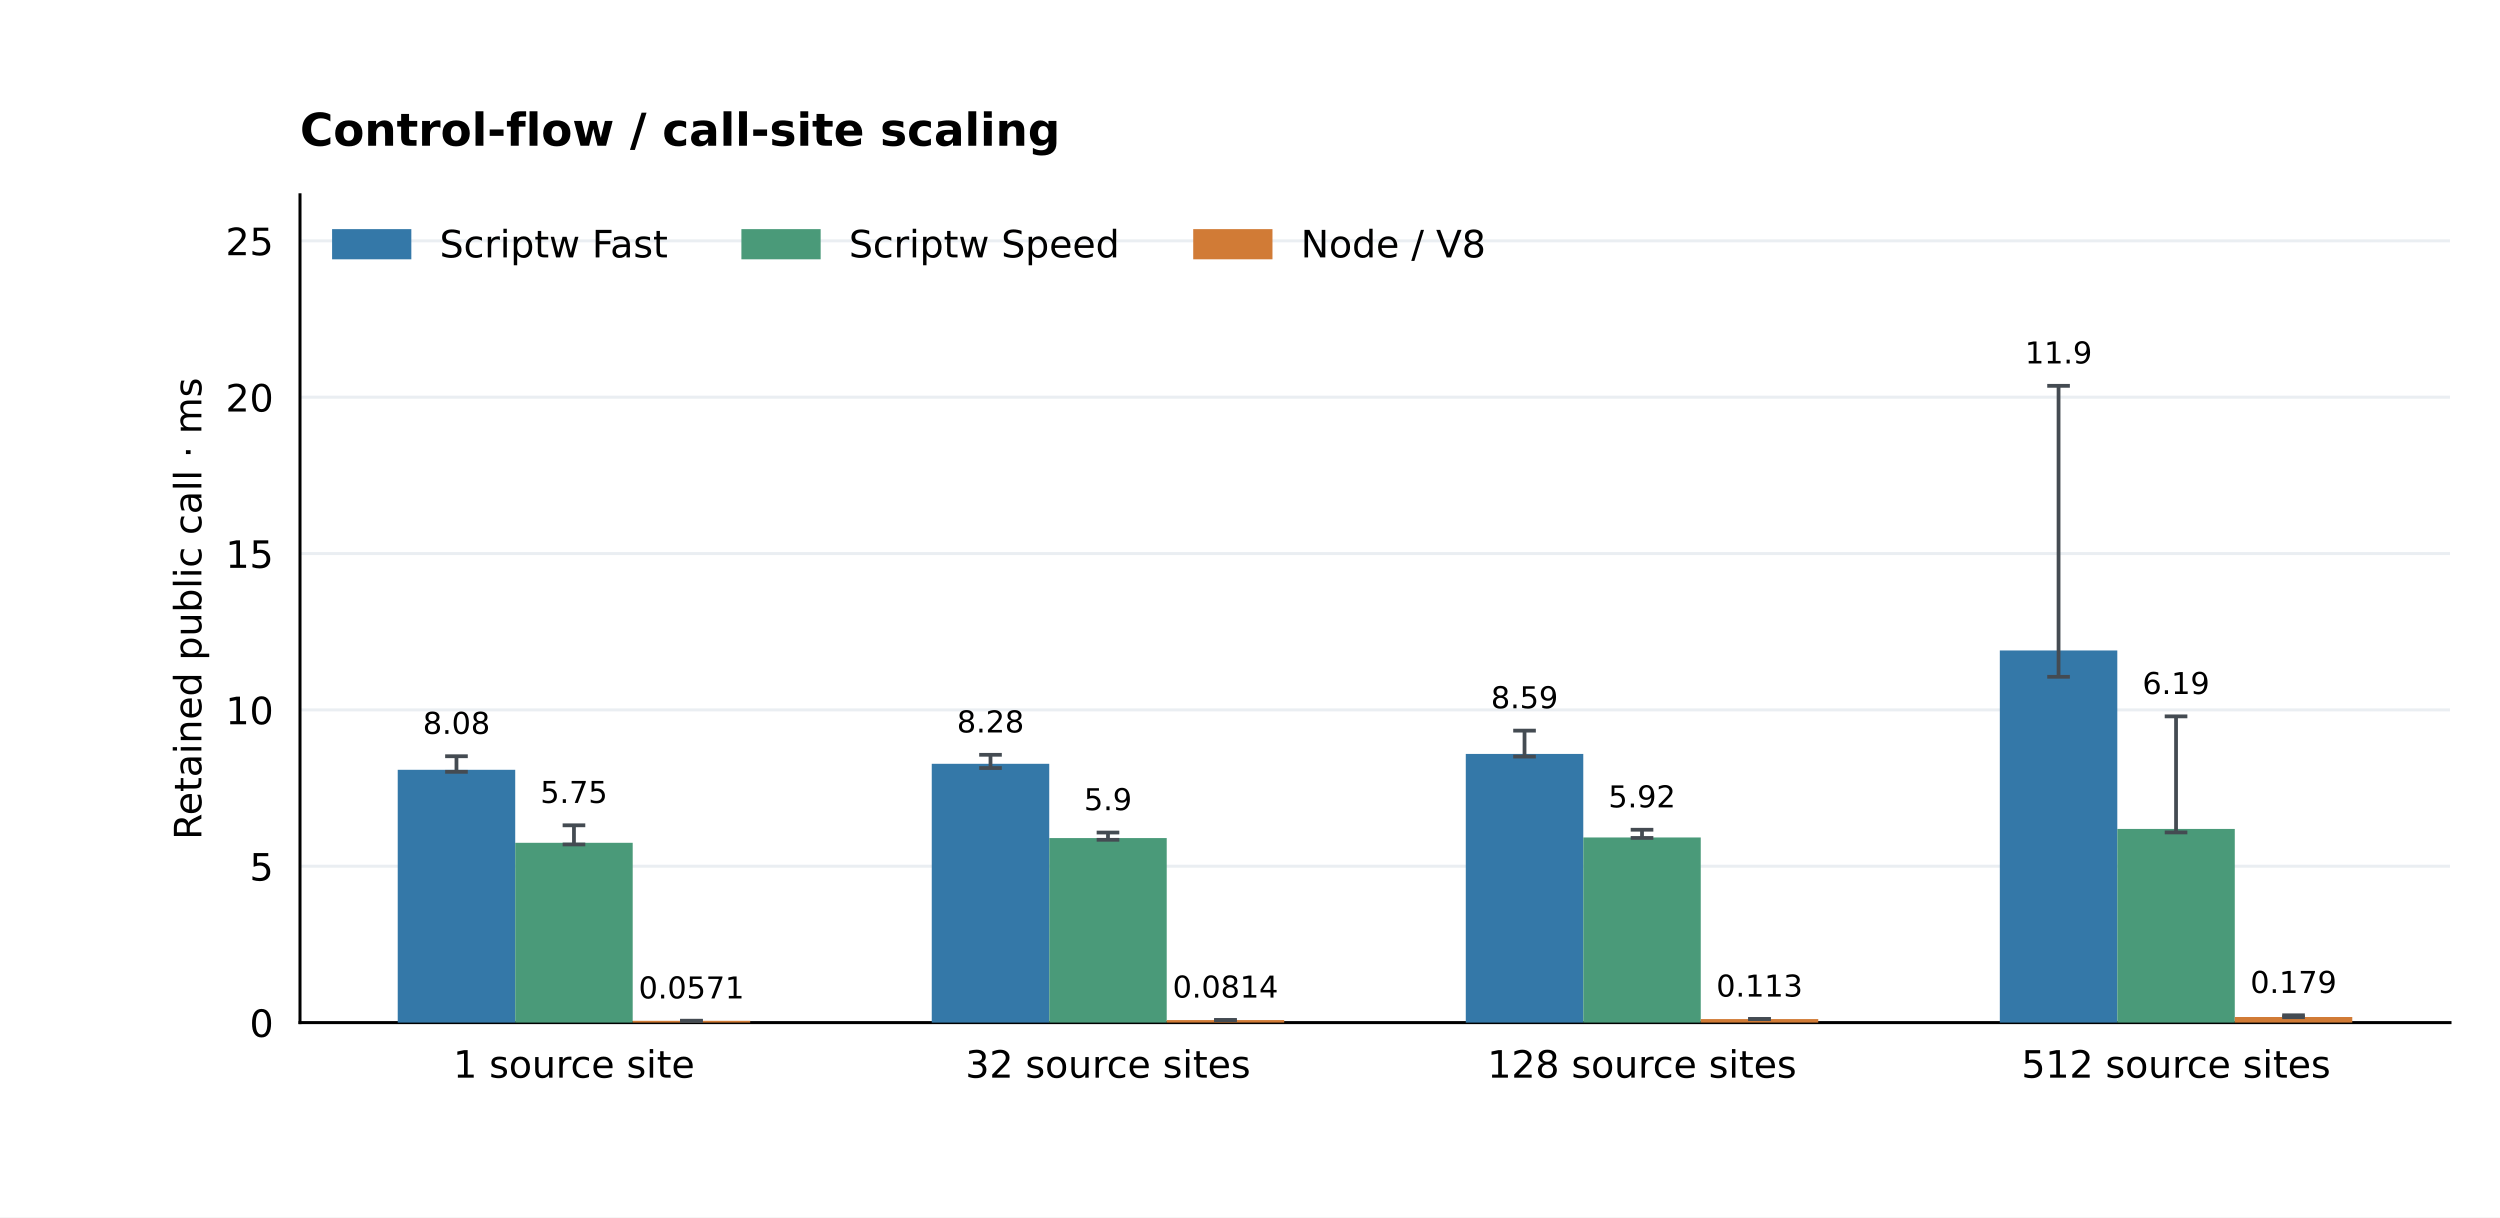
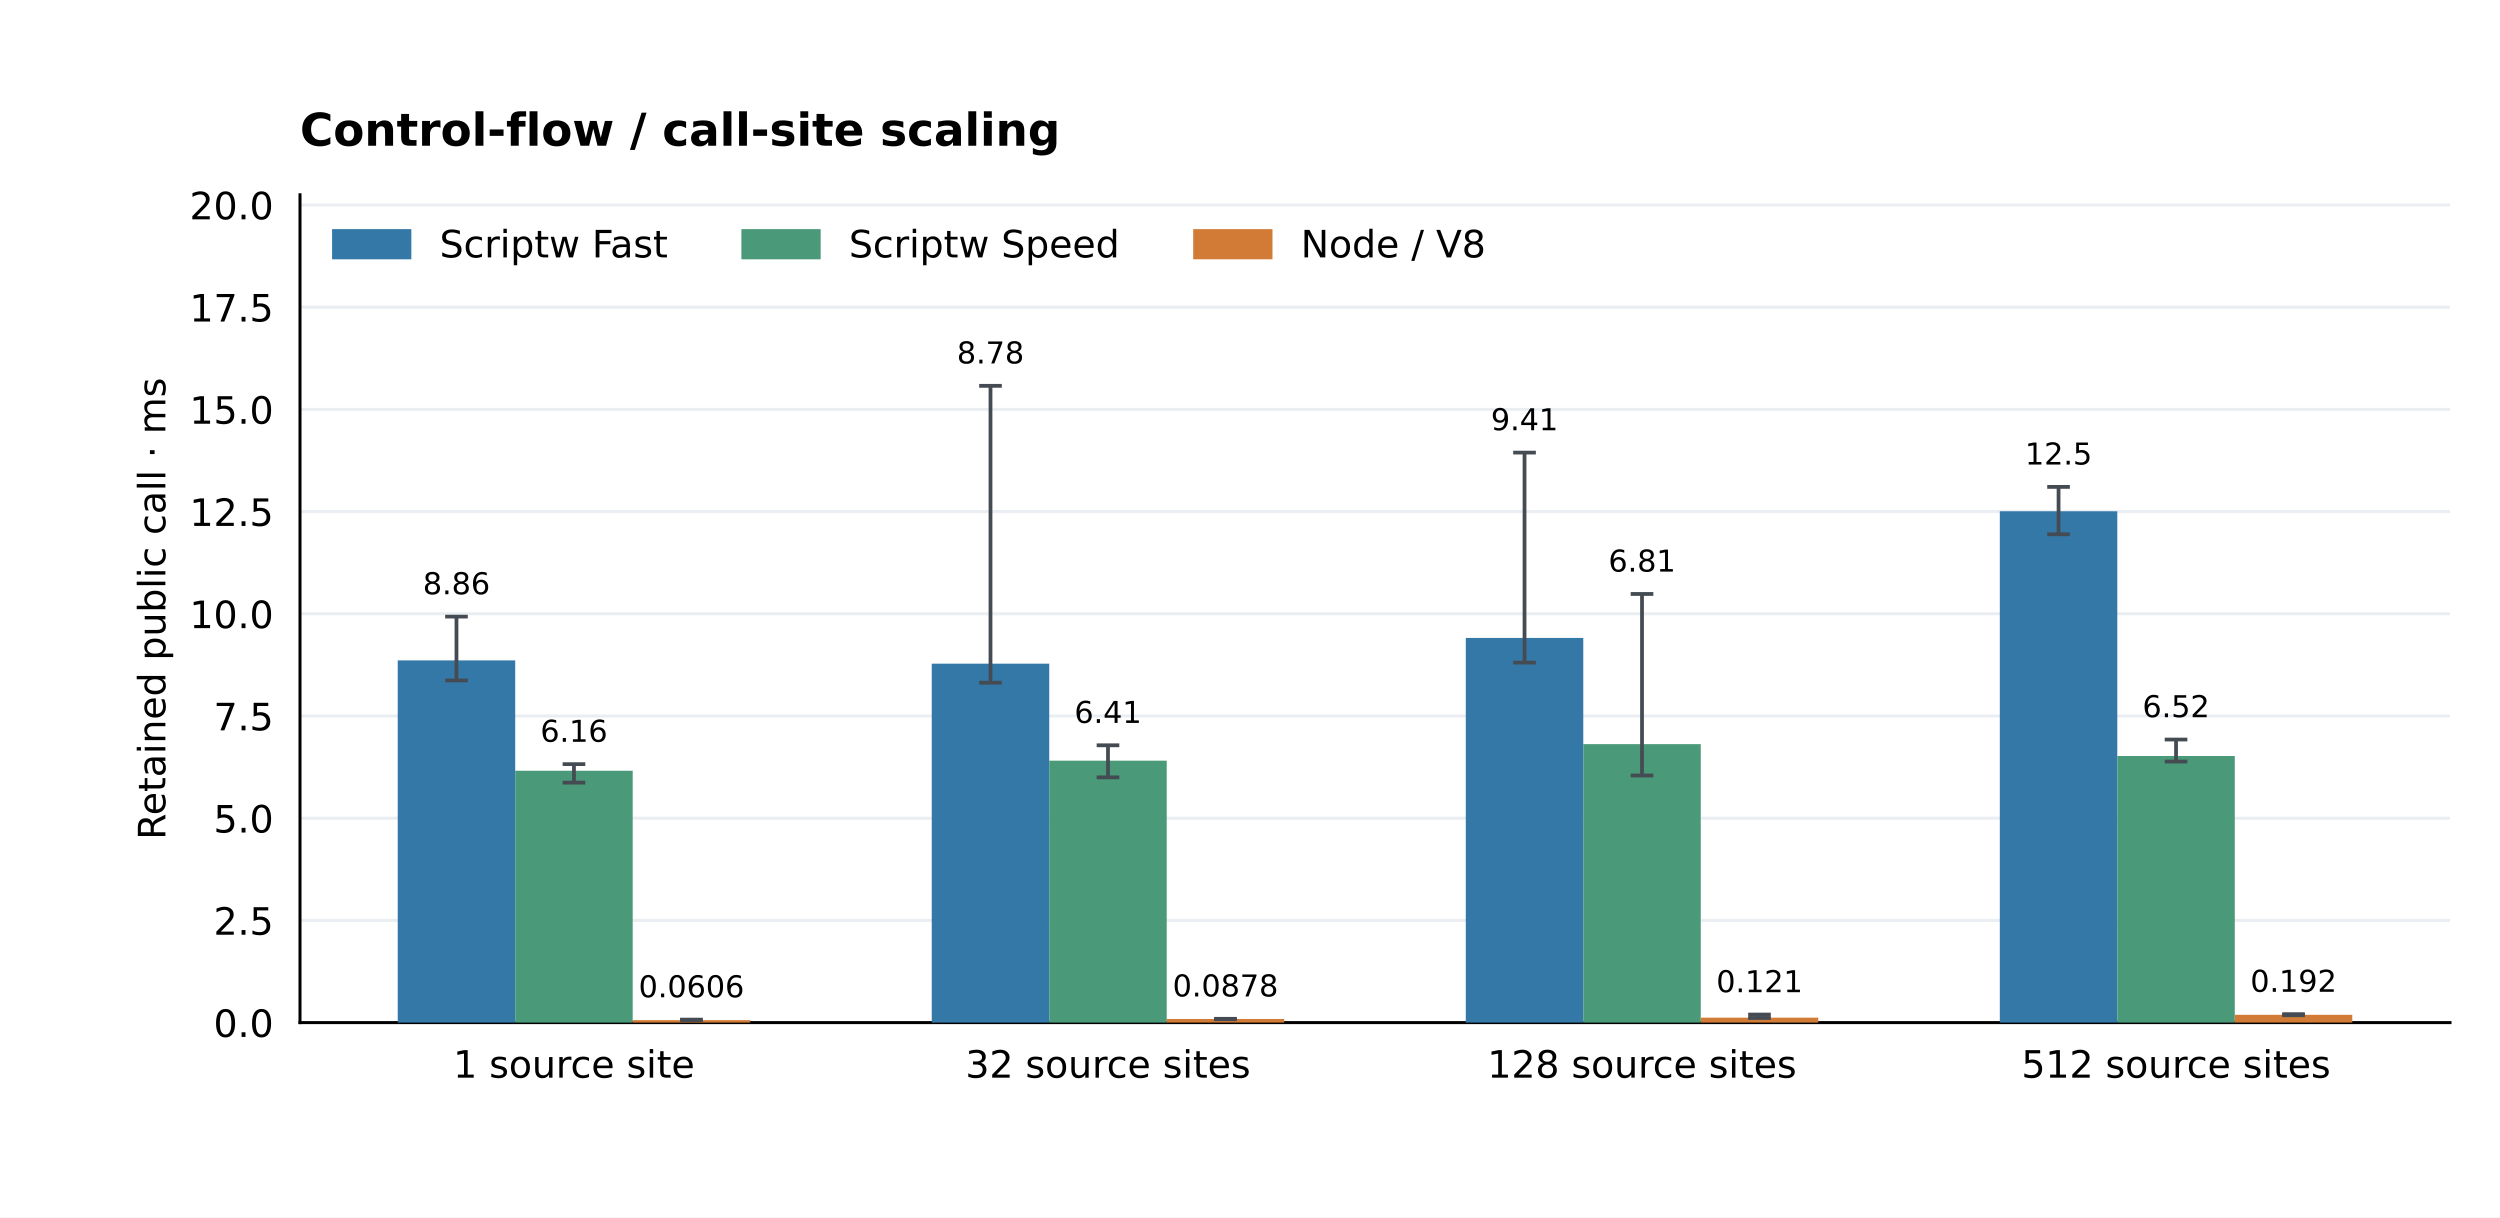
<svg xmlns="http://www.w3.org/2000/svg" xmlns:xlink="http://www.w3.org/1999/xlink" width="662.4pt" height="322.56pt" viewBox="0 0 662.4 322.56" version="1.1">
  <defs>
    <style type="text/css">*{stroke-linejoin: round; stroke-linecap: butt}</style>
  </defs>
  <g id="figure_1">
    <g id="patch_1">
      <path d="M 0 322.56 L 662.4 322.56 L 662.4 0 L 0 0 z " style="fill: #ffffff" />
    </g>
    <g id="axes_1">
      <g id="patch_2">
        <path d="M 79.488 270.95 L 649.152 270.95 L 649.152 51.61 L 79.488 51.61 z " style="fill: #ffffff" />
      </g>
      <g id="matplotlib.axis_1">
        <g id="xtick_1">
          <g id="line2d_1" />
          <g id="text_1">
            <text style="font-size: 10px; font-family: 'DejaVu Sans'; text-anchor: middle" x="152.076" y="285.549" transform="rotate(-0 152.0756 285.5488)">1 source site</text>
          </g>
        </g>
        <g id="xtick_2">
          <g id="line2d_2" />
          <g id="text_2">
            <text style="font-size: 10px; font-family: 'DejaVu Sans'; text-anchor: middle" x="293.572" y="285.549" transform="rotate(-0 293.5719 285.5488)">32 source sites</text>
          </g>
        </g>
        <g id="xtick_3">
          <g id="line2d_3" />
          <g id="text_3">
            <text style="font-size: 10px; font-family: 'DejaVu Sans'; text-anchor: middle" x="435.068" y="285.549" transform="rotate(-0 435.0681 285.5488)">128 source sites</text>
          </g>
        </g>
        <g id="xtick_4">
          <g id="line2d_4" />
          <g id="text_4">
            <text style="font-size: 10px; font-family: 'DejaVu Sans'; text-anchor: middle" x="576.564" y="285.549" transform="rotate(-0 576.5644 285.5488)">512 source sites</text>
          </g>
        </g>
      </g>
      <g id="matplotlib.axis_2">
        <g id="ytick_1">
          <g id="line2d_5">
            <path d="M 79.488 270.95 L 649.152 270.95 " clip-path="url(#p9133a83681)" style="fill: none; stroke: #eaeef2; stroke-width: 0.8; stroke-linecap: square" />
          </g>
          <g id="line2d_6" />
          <g id="text_5">
-             <text style="font-size: 10px; font-family: 'DejaVu Sans'; text-anchor: end" x="72.488" y="274.749" transform="rotate(-0 72.488 274.7492)">0</text>
+             <text style="font-size: 10px; font-family: 'DejaVu Sans'; text-anchor: end" x="72.488" y="274.749" transform="rotate(-0 72.488 274.7492)">0.0</text>
          </g>
        </g>
        <g id="ytick_2">
          <g id="line2d_7">
-             <path d="M 79.488 229.524 L 649.152 229.524 " clip-path="url(#p9133a83681)" style="fill: none; stroke: #eaeef2; stroke-width: 0.8; stroke-linecap: square" />
+             <path d="M 79.488 243.87 L 649.152 243.87 " clip-path="url(#p9133a83681)" style="fill: none; stroke: #eaeef2; stroke-width: 0.8; stroke-linecap: square" />
          </g>
          <g id="line2d_8" />
          <g id="text_6">
-             <text style="font-size: 10px; font-family: 'DejaVu Sans'; text-anchor: end" x="72.488" y="233.322" transform="rotate(-0 72.488 233.3224)">5</text>
+             <text style="font-size: 10px; font-family: 'DejaVu Sans'; text-anchor: end" x="72.488" y="247.669" transform="rotate(-0 72.488 247.6692)">2.5</text>
          </g>
        </g>
        <g id="ytick_3">
          <g id="line2d_9">
-             <path d="M 79.488 188.097 L 649.152 188.097 " clip-path="url(#p9133a83681)" style="fill: none; stroke: #eaeef2; stroke-width: 0.8; stroke-linecap: square" />
+             <path d="M 79.488 216.79 L 649.152 216.79 " clip-path="url(#p9133a83681)" style="fill: none; stroke: #eaeef2; stroke-width: 0.8; stroke-linecap: square" />
          </g>
          <g id="line2d_10" />
          <g id="text_7">
-             <text style="font-size: 10px; font-family: 'DejaVu Sans'; text-anchor: end" x="72.488" y="191.896" transform="rotate(-0 72.488 191.8956)">10</text>
+             <text style="font-size: 10px; font-family: 'DejaVu Sans'; text-anchor: end" x="72.488" y="220.589" transform="rotate(-0 72.488 220.5892)">5.0</text>
          </g>
        </g>
        <g id="ytick_4">
          <g id="line2d_11">
-             <path d="M 79.488 146.67 L 649.152 146.67 " clip-path="url(#p9133a83681)" style="fill: none; stroke: #eaeef2; stroke-width: 0.8; stroke-linecap: square" />
+             <path d="M 79.488 189.71 L 649.152 189.71 " clip-path="url(#p9133a83681)" style="fill: none; stroke: #eaeef2; stroke-width: 0.8; stroke-linecap: square" />
          </g>
          <g id="line2d_12" />
          <g id="text_8">
-             <text style="font-size: 10px; font-family: 'DejaVu Sans'; text-anchor: end" x="72.488" y="150.469" transform="rotate(-0 72.488 150.4687)">15</text>
+             <text style="font-size: 10px; font-family: 'DejaVu Sans'; text-anchor: end" x="72.488" y="193.509" transform="rotate(-0 72.488 193.5091)">7.5</text>
          </g>
        </g>
        <g id="ytick_5">
          <g id="line2d_13">
-             <path d="M 79.488 105.243 L 649.152 105.243 " clip-path="url(#p9133a83681)" style="fill: none; stroke: #eaeef2; stroke-width: 0.8; stroke-linecap: square" />
+             <path d="M 79.488 162.63 L 649.152 162.63 " clip-path="url(#p9133a83681)" style="fill: none; stroke: #eaeef2; stroke-width: 0.8; stroke-linecap: square" />
          </g>
          <g id="line2d_14" />
          <g id="text_9">
-             <text style="font-size: 10px; font-family: 'DejaVu Sans'; text-anchor: end" x="72.488" y="109.042" transform="rotate(-0 72.488 109.0419)">20</text>
+             <text style="font-size: 10px; font-family: 'DejaVu Sans'; text-anchor: end" x="72.488" y="166.429" transform="rotate(-0 72.488 166.4291)">10.0</text>
          </g>
        </g>
        <g id="ytick_6">
          <g id="line2d_15">
-             <path d="M 79.488 63.816 L 649.152 63.816 " clip-path="url(#p9133a83681)" style="fill: none; stroke: #eaeef2; stroke-width: 0.8; stroke-linecap: square" />
+             <path d="M 79.488 135.55 L 649.152 135.55 " clip-path="url(#p9133a83681)" style="fill: none; stroke: #eaeef2; stroke-width: 0.8; stroke-linecap: square" />
          </g>
          <g id="line2d_16" />
          <g id="text_10">
-             <text style="font-size: 10px; font-family: 'DejaVu Sans'; text-anchor: end" x="72.488" y="67.615" transform="rotate(-0 72.488 67.61507)">25</text>
-           </g>
-         </g>
-         <g id="text_11">
-           <text style="font-size: 10px; font-family: 'DejaVu Sans'; text-anchor: middle" x="53.361" y="161.28" transform="rotate(-90 53.36066 161.28)">Retained public call · ms</text>
+             <text style="font-size: 10px; font-family: 'DejaVu Sans'; text-anchor: end" x="72.488" y="139.349" transform="rotate(-0 72.488 139.3491)">12.5</text>
+           </g>
+         </g>
+         <g id="ytick_7">
+           <g id="line2d_17">
+             <path d="M 79.488 108.47 L 649.152 108.47 " clip-path="url(#p9133a83681)" style="fill: none; stroke: #eaeef2; stroke-width: 0.8; stroke-linecap: square" />
+           </g>
+           <g id="line2d_18" />
+           <g id="text_11">
+             <text style="font-size: 10px; font-family: 'DejaVu Sans'; text-anchor: end" x="72.488" y="112.269" transform="rotate(-0 72.488 112.269)">15.0</text>
+           </g>
+         </g>
+         <g id="ytick_8">
+           <g id="line2d_19">
+             <path d="M 79.488 81.39 L 649.152 81.39 " clip-path="url(#p9133a83681)" style="fill: none; stroke: #eaeef2; stroke-width: 0.8; stroke-linecap: square" />
+           </g>
+           <g id="line2d_20" />
+           <g id="text_12">
+             <text style="font-size: 10px; font-family: 'DejaVu Sans'; text-anchor: end" x="72.488" y="85.189" transform="rotate(-0 72.488 85.189)">17.5</text>
+           </g>
+         </g>
+         <g id="ytick_9">
+           <g id="line2d_21">
+             <path d="M 79.488 54.31 L 649.152 54.31 " clip-path="url(#p9133a83681)" style="fill: none; stroke: #eaeef2; stroke-width: 0.8; stroke-linecap: square" />
+           </g>
+           <g id="line2d_22" />
+           <g id="text_13">
+             <text style="font-size: 10px; font-family: 'DejaVu Sans'; text-anchor: end" x="72.488" y="58.109" transform="rotate(-0 72.488 58.10897)">20.0</text>
+           </g>
+         </g>
+         <g id="text_14">
+           <text style="font-size: 10px; font-family: 'DejaVu Sans'; text-anchor: middle" x="43.82" y="161.28" transform="rotate(-90 43.82003 161.28)">Retained public call · ms</text>
        </g>
      </g>
      <g id="patch_3">
        <path d="M 79.488 270.95 L 79.488 51.61 " style="fill: none; stroke: #000000; stroke-width: 0.8; stroke-linejoin: miter; stroke-linecap: square" />
      </g>
      <g id="patch_4">
        <path d="M 79.488 270.95 L 649.152 270.95 " style="fill: none; stroke: #000000; stroke-width: 0.8; stroke-linejoin: miter; stroke-linecap: square" />
      </g>
      <g id="patch_5">
-         <path d="M 105.382 270.95 L 136.511 270.95 L 136.511 203.969 L 105.382 203.969 z " clip-path="url(#p9133a83681)" style="fill: #3478a8" />
-       </g>
-       <g id="text_12">
-         <text style="font-size: 8px; font-family: 'DejaVu Sans'; text-anchor: middle" x="120.946" y="194.454" transform="rotate(-0 120.9464 194.454)">8.08</text>
+         <path d="M 105.382 270.95 L 136.511 270.95 L 136.511 174.98 L 105.382 174.98 z " clip-path="url(#p9133a83681)" style="fill: #3478a8" />
+       </g>
+       <g id="text_15">
+         <text style="font-size: 8px; font-family: 'DejaVu Sans'; text-anchor: middle" x="120.946" y="157.454" transform="rotate(-0 120.9464 157.4541)">8.86</text>
      </g>
      <g id="patch_6">
-         <path d="M 246.878 270.95 L 278.007 270.95 L 278.007 202.385 L 246.878 202.385 z " clip-path="url(#p9133a83681)" style="fill: #3478a8" />
-       </g>
-       <g id="text_13">
-         <text style="font-size: 8px; font-family: 'DejaVu Sans'; text-anchor: middle" x="262.443" y="194.072" transform="rotate(-0 262.4427 194.0724)">8.28</text>
+         <path d="M 246.878 270.95 L 278.007 270.95 L 278.007 175.843 L 246.878 175.843 z " clip-path="url(#p9133a83681)" style="fill: #3478a8" />
+       </g>
+       <g id="text_16">
+         <text style="font-size: 8px; font-family: 'DejaVu Sans'; text-anchor: middle" x="262.443" y="96.305" transform="rotate(-0 262.4427 96.30483)">8.78</text>
      </g>
      <g id="patch_7">
-         <path d="M 388.374 270.95 L 419.504 270.95 L 419.504 199.763 L 388.374 199.763 z " clip-path="url(#p9133a83681)" style="fill: #3478a8" />
-       </g>
-       <g id="text_14">
-         <text style="font-size: 8px; font-family: 'DejaVu Sans'; text-anchor: middle" x="403.939" y="187.663" transform="rotate(-0 403.939 187.6629)">8.59</text>
+         <path d="M 388.374 270.95 L 419.504 270.95 L 419.504 169.03 L 388.374 169.03 z " clip-path="url(#p9133a83681)" style="fill: #3478a8" />
+       </g>
+       <g id="text_17">
+         <text style="font-size: 8px; font-family: 'DejaVu Sans'; text-anchor: middle" x="403.939" y="113.997" transform="rotate(-0 403.939 113.9974)">9.41</text>
      </g>
      <g id="patch_8">
-         <path d="M 529.871 270.95 L 561 270.95 L 561 172.34 L 529.871 172.34 z " clip-path="url(#p9133a83681)" style="fill: #3478a8" />
-       </g>
-       <g id="text_15">
-         <text style="font-size: 8px; font-family: 'DejaVu Sans'; text-anchor: middle" x="545.435" y="96.305" transform="rotate(-0 545.4352 96.30483)">11.9</text>
+         <path d="M 529.871 270.95 L 561 270.95 L 561 135.467 L 529.871 135.467 z " clip-path="url(#p9133a83681)" style="fill: #3478a8" />
+       </g>
+       <g id="text_18">
+         <text style="font-size: 8px; font-family: 'DejaVu Sans'; text-anchor: middle" x="545.435" y="123.087" transform="rotate(-0 545.4352 123.0869)">12.5</text>
      </g>
      <g id="patch_9">
-         <path d="M 136.511 270.95 L 167.64 270.95 L 167.64 223.312 L 136.511 223.312 z " clip-path="url(#p9133a83681)" style="fill: #4a9a79" />
-       </g>
-       <g id="text_16">
-         <text style="font-size: 8px; font-family: 'DejaVu Sans'; text-anchor: middle" x="152.076" y="212.749" transform="rotate(-0 152.0756 212.7488)">5.75</text>
+         <path d="M 136.511 270.95 L 167.64 270.95 L 167.64 204.221 L 136.511 204.221 z " clip-path="url(#p9133a83681)" style="fill: #4a9a79" />
+       </g>
+       <g id="text_19">
+         <text style="font-size: 8px; font-family: 'DejaVu Sans'; text-anchor: middle" x="152.076" y="196.544" transform="rotate(-0 152.0756 196.5438)">6.16</text>
      </g>
      <g id="patch_10">
-         <path d="M 278.007 270.95 L 309.136 270.95 L 309.136 222.058 L 278.007 222.058 z " clip-path="url(#p9133a83681)" style="fill: #4a9a79" />
-       </g>
-       <g id="text_17">
-         <text style="font-size: 8px; font-family: 'DejaVu Sans'; text-anchor: middle" x="293.572" y="214.669" transform="rotate(-0 293.5719 214.6685)">5.9</text>
+         <path d="M 278.007 270.95 L 309.136 270.95 L 309.136 201.55 L 278.007 201.55 z " clip-path="url(#p9133a83681)" style="fill: #4a9a79" />
+       </g>
+       <g id="text_20">
+         <text style="font-size: 8px; font-family: 'DejaVu Sans'; text-anchor: middle" x="293.572" y="191.548" transform="rotate(-0 293.5719 191.5479)">6.41</text>
      </g>
      <g id="patch_11">
-         <path d="M 419.504 270.95 L 450.633 270.95 L 450.633 221.894 L 419.504 221.894 z " clip-path="url(#p9133a83681)" style="fill: #4a9a79" />
-       </g>
-       <g id="text_18">
-         <text style="font-size: 8px; font-family: 'DejaVu Sans'; text-anchor: middle" x="435.068" y="213.925" transform="rotate(-0 435.0681 213.9247)">5.92</text>
+         <path d="M 419.504 270.95 L 450.633 270.95 L 450.633 197.173 L 419.504 197.173 z " clip-path="url(#p9133a83681)" style="fill: #4a9a79" />
+       </g>
+       <g id="text_21">
+         <text style="font-size: 8px; font-family: 'DejaVu Sans'; text-anchor: middle" x="435.068" y="151.457" transform="rotate(-0 435.0681 151.4574)">6.81</text>
      </g>
      <g id="patch_12">
-         <path d="M 561 270.95 L 592.129 270.95 L 592.129 219.642 L 561 219.642 z " clip-path="url(#p9133a83681)" style="fill: #4a9a79" />
-       </g>
-       <g id="text_19">
-         <text style="font-size: 8px; font-family: 'DejaVu Sans'; text-anchor: middle" x="576.564" y="183.891" transform="rotate(-0 576.5644 183.8907)">6.19</text>
+         <path d="M 561 270.95 L 592.129 270.95 L 592.129 200.304 L 561 200.304 z " clip-path="url(#p9133a83681)" style="fill: #4a9a79" />
+       </g>
+       <g id="text_22">
+         <text style="font-size: 8px; font-family: 'DejaVu Sans'; text-anchor: middle" x="576.564" y="190.022" transform="rotate(-0 576.5644 190.0221)">6.52</text>
      </g>
      <g id="patch_13">
-         <path d="M 167.64 270.95 L 198.769 270.95 L 198.769 270.477 L 167.64 270.477 z " clip-path="url(#p9133a83681)" style="fill: #d17b36" />
-       </g>
-       <g id="text_20">
-         <text style="font-size: 8px; font-family: 'DejaVu Sans'; text-anchor: middle" x="183.205" y="264.545" transform="rotate(-0 183.2048 264.5446)">0.0571</text>
+         <path d="M 167.64 270.95 L 198.769 270.95 L 198.769 270.294 L 167.64 270.294 z " clip-path="url(#p9133a83681)" style="fill: #d17b36" />
+       </g>
+       <g id="text_23">
+         <text style="font-size: 8px; font-family: 'DejaVu Sans'; text-anchor: middle" x="183.205" y="264.242" transform="rotate(-0 183.2048 264.2419)">0.0606</text>
      </g>
      <g id="patch_14">
-         <path d="M 309.136 270.95 L 340.266 270.95 L 340.266 270.276 L 309.136 270.276 z " clip-path="url(#p9133a83681)" style="fill: #d17b36" />
-       </g>
-       <g id="text_21">
-         <text style="font-size: 8px; font-family: 'DejaVu Sans'; text-anchor: middle" x="324.701" y="264.33" transform="rotate(-0 324.701 264.33)">0.0814</text>
+         <path d="M 309.136 270.95 L 340.266 270.95 L 340.266 269.999 L 309.136 269.999 z " clip-path="url(#p9133a83681)" style="fill: #d17b36" />
+       </g>
+       <g id="text_24">
+         <text style="font-size: 8px; font-family: 'DejaVu Sans'; text-anchor: middle" x="324.701" y="264.018" transform="rotate(-0 324.701 264.0184)">0.0878</text>
      </g>
      <g id="patch_15">
-         <path d="M 450.633 270.95 L 481.762 270.95 L 481.762 270.016 L 450.633 270.016 z " clip-path="url(#p9133a83681)" style="fill: #d17b36" />
-       </g>
-       <g id="text_22">
-         <text style="font-size: 8px; font-family: 'DejaVu Sans'; text-anchor: middle" x="466.197" y="264.065" transform="rotate(-0 466.1973 264.0646)">0.113</text>
+         <path d="M 450.633 270.95 L 481.762 270.95 L 481.762 269.643 L 450.633 269.643 z " clip-path="url(#p9133a83681)" style="fill: #d17b36" />
+       </g>
+       <g id="text_25">
+         <text style="font-size: 8px; font-family: 'DejaVu Sans'; text-anchor: middle" x="466.197" y="262.898" transform="rotate(-0 466.1973 262.898)">0.121</text>
      </g>
      <g id="patch_16">
-         <path d="M 592.129 270.95 L 623.258 270.95 L 623.258 269.464 L 592.129 269.464 z " clip-path="url(#p9133a83681)" style="fill: #d17b36" />
-       </g>
-       <g id="text_23">
-         <text style="font-size: 8px; font-family: 'DejaVu Sans'; text-anchor: middle" x="607.694" y="263.095" transform="rotate(-0 607.6936 263.0947)">0.179</text>
-       </g>
-       <g id="text_24">
+         <path d="M 592.129 270.95 L 623.258 270.95 L 623.258 268.873 L 592.129 268.873 z " clip-path="url(#p9133a83681)" style="fill: #d17b36" />
+       </g>
+       <g id="text_26">
+         <text style="font-size: 8px; font-family: 'DejaVu Sans'; text-anchor: middle" x="607.694" y="262.793" transform="rotate(-0 607.6936 262.7929)">0.192</text>
+       </g>
+       <g id="text_27">
        <text style="font-weight: 700; font-size: 12px; font-family: 'DejaVu Sans'; text-anchor: start" x="79.488" y="38.61" transform="rotate(-0 79.488 38.6096)">Control-flow / call-site scaling</text>
      </g>
      <g id="LineCollection_1">
-         <path d="M 120.946 204.5 L 120.946 200.376 " clip-path="url(#p9133a83681)" style="fill: none; stroke: #444b52" />
-       </g>
-       <g id="line2d_17">
+         <path d="M 120.946 180.294 L 120.946 163.376 " clip-path="url(#p9133a83681)" style="fill: none; stroke: #444b52" />
+       </g>
+       <g id="line2d_23">
        <defs>
          <path id="m7a061bc9fe" d="M 3 0 L -3 -0 " style="stroke: #444b52" />
        </defs>
        <g clip-path="url(#p9133a83681)">
-           <use xlink:href="#m7a061bc9fe" x="120.946" y="204.5" style="fill: #1f77b4; stroke: #444b52" />
-         </g>
-       </g>
-       <g id="line2d_18">
-         <g clip-path="url(#p9133a83681)">
-           <use xlink:href="#m7a061bc9fe" x="120.946" y="200.376" style="fill: #1f77b4; stroke: #444b52" />
+           <use xlink:href="#m7a061bc9fe" x="120.946" y="180.294" style="fill: #1f77b4; stroke: #444b52" />
+         </g>
+       </g>
+       <g id="line2d_24">
+         <g clip-path="url(#p9133a83681)">
+           <use xlink:href="#m7a061bc9fe" x="120.946" y="163.376" style="fill: #1f77b4; stroke: #444b52" />
        </g>
      </g>
      <g id="LineCollection_2">
-         <path d="M 262.443 203.499 L 262.443 199.994 " clip-path="url(#p9133a83681)" style="fill: none; stroke: #444b52" />
-       </g>
-       <g id="line2d_19">
-         <g clip-path="url(#p9133a83681)">
-           <use xlink:href="#m7a061bc9fe" x="262.443" y="203.499" style="fill: #1f77b4; stroke: #444b52" />
-         </g>
-       </g>
-       <g id="line2d_20">
-         <g clip-path="url(#p9133a83681)">
-           <use xlink:href="#m7a061bc9fe" x="262.443" y="199.994" style="fill: #1f77b4; stroke: #444b52" />
+         <path d="M 262.443 180.886 L 262.443 102.227 " clip-path="url(#p9133a83681)" style="fill: none; stroke: #444b52" />
+       </g>
+       <g id="line2d_25">
+         <g clip-path="url(#p9133a83681)">
+           <use xlink:href="#m7a061bc9fe" x="262.443" y="180.886" style="fill: #1f77b4; stroke: #444b52" />
+         </g>
+       </g>
+       <g id="line2d_26">
+         <g clip-path="url(#p9133a83681)">
+           <use xlink:href="#m7a061bc9fe" x="262.443" y="102.227" style="fill: #1f77b4; stroke: #444b52" />
        </g>
      </g>
      <g id="LineCollection_3">
-         <path d="M 403.939 200.459 L 403.939 193.585 " clip-path="url(#p9133a83681)" style="fill: none; stroke: #444b52" />
-       </g>
-       <g id="line2d_21">
-         <g clip-path="url(#p9133a83681)">
-           <use xlink:href="#m7a061bc9fe" x="403.939" y="200.459" style="fill: #1f77b4; stroke: #444b52" />
-         </g>
-       </g>
-       <g id="line2d_22">
-         <g clip-path="url(#p9133a83681)">
-           <use xlink:href="#m7a061bc9fe" x="403.939" y="193.585" style="fill: #1f77b4; stroke: #444b52" />
+         <path d="M 403.939 175.565 L 403.939 119.919 " clip-path="url(#p9133a83681)" style="fill: none; stroke: #444b52" />
+       </g>
+       <g id="line2d_27">
+         <g clip-path="url(#p9133a83681)">
+           <use xlink:href="#m7a061bc9fe" x="403.939" y="175.565" style="fill: #1f77b4; stroke: #444b52" />
+         </g>
+       </g>
+       <g id="line2d_28">
+         <g clip-path="url(#p9133a83681)">
+           <use xlink:href="#m7a061bc9fe" x="403.939" y="119.919" style="fill: #1f77b4; stroke: #444b52" />
        </g>
      </g>
      <g id="LineCollection_4">
-         <path d="M 545.435 179.323 L 545.435 102.227 " clip-path="url(#p9133a83681)" style="fill: none; stroke: #444b52" />
-       </g>
-       <g id="line2d_23">
-         <g clip-path="url(#p9133a83681)">
-           <use xlink:href="#m7a061bc9fe" x="545.435" y="179.323" style="fill: #1f77b4; stroke: #444b52" />
-         </g>
-       </g>
-       <g id="line2d_24">
-         <g clip-path="url(#p9133a83681)">
-           <use xlink:href="#m7a061bc9fe" x="545.435" y="102.227" style="fill: #1f77b4; stroke: #444b52" />
+         <path d="M 545.435 141.563 L 545.435 129.009 " clip-path="url(#p9133a83681)" style="fill: none; stroke: #444b52" />
+       </g>
+       <g id="line2d_29">
+         <g clip-path="url(#p9133a83681)">
+           <use xlink:href="#m7a061bc9fe" x="545.435" y="141.563" style="fill: #1f77b4; stroke: #444b52" />
+         </g>
+       </g>
+       <g id="line2d_30">
+         <g clip-path="url(#p9133a83681)">
+           <use xlink:href="#m7a061bc9fe" x="545.435" y="129.009" style="fill: #1f77b4; stroke: #444b52" />
        </g>
      </g>
      <g id="LineCollection_5">
-         <path d="M 152.076 223.75 L 152.076 218.671 " clip-path="url(#p9133a83681)" style="fill: none; stroke: #444b52" />
-       </g>
-       <g id="line2d_25">
-         <g clip-path="url(#p9133a83681)">
-           <use xlink:href="#m7a061bc9fe" x="152.076" y="223.75" style="fill: #1f77b4; stroke: #444b52" />
-         </g>
-       </g>
-       <g id="line2d_26">
-         <g clip-path="url(#p9133a83681)">
-           <use xlink:href="#m7a061bc9fe" x="152.076" y="218.671" style="fill: #1f77b4; stroke: #444b52" />
+         <path d="M 152.076 207.361 L 152.076 202.466 " clip-path="url(#p9133a83681)" style="fill: none; stroke: #444b52" />
+       </g>
+       <g id="line2d_31">
+         <g clip-path="url(#p9133a83681)">
+           <use xlink:href="#m7a061bc9fe" x="152.076" y="207.361" style="fill: #1f77b4; stroke: #444b52" />
+         </g>
+       </g>
+       <g id="line2d_32">
+         <g clip-path="url(#p9133a83681)">
+           <use xlink:href="#m7a061bc9fe" x="152.076" y="202.466" style="fill: #1f77b4; stroke: #444b52" />
        </g>
      </g>
      <g id="LineCollection_6">
-         <path d="M 293.572 222.515 L 293.572 220.59 " clip-path="url(#p9133a83681)" style="fill: none; stroke: #444b52" />
-       </g>
-       <g id="line2d_27">
-         <g clip-path="url(#p9133a83681)">
-           <use xlink:href="#m7a061bc9fe" x="293.572" y="222.515" style="fill: #1f77b4; stroke: #444b52" />
-         </g>
-       </g>
-       <g id="line2d_28">
-         <g clip-path="url(#p9133a83681)">
-           <use xlink:href="#m7a061bc9fe" x="293.572" y="220.59" style="fill: #1f77b4; stroke: #444b52" />
+         <path d="M 293.572 205.967 L 293.572 197.47 " clip-path="url(#p9133a83681)" style="fill: none; stroke: #444b52" />
+       </g>
+       <g id="line2d_33">
+         <g clip-path="url(#p9133a83681)">
+           <use xlink:href="#m7a061bc9fe" x="293.572" y="205.967" style="fill: #1f77b4; stroke: #444b52" />
+         </g>
+       </g>
+       <g id="line2d_34">
+         <g clip-path="url(#p9133a83681)">
+           <use xlink:href="#m7a061bc9fe" x="293.572" y="197.47" style="fill: #1f77b4; stroke: #444b52" />
        </g>
      </g>
      <g id="LineCollection_7">
-         <path d="M 435.068 222.021 L 435.068 219.847 " clip-path="url(#p9133a83681)" style="fill: none; stroke: #444b52" />
-       </g>
-       <g id="line2d_29">
-         <g clip-path="url(#p9133a83681)">
-           <use xlink:href="#m7a061bc9fe" x="435.068" y="222.021" style="fill: #1f77b4; stroke: #444b52" />
-         </g>
-       </g>
-       <g id="line2d_30">
-         <g clip-path="url(#p9133a83681)">
-           <use xlink:href="#m7a061bc9fe" x="435.068" y="219.847" style="fill: #1f77b4; stroke: #444b52" />
+         <path d="M 435.068 205.476 L 435.068 157.379 " clip-path="url(#p9133a83681)" style="fill: none; stroke: #444b52" />
+       </g>
+       <g id="line2d_35">
+         <g clip-path="url(#p9133a83681)">
+           <use xlink:href="#m7a061bc9fe" x="435.068" y="205.476" style="fill: #1f77b4; stroke: #444b52" />
+         </g>
+       </g>
+       <g id="line2d_36">
+         <g clip-path="url(#p9133a83681)">
+           <use xlink:href="#m7a061bc9fe" x="435.068" y="157.379" style="fill: #1f77b4; stroke: #444b52" />
        </g>
      </g>
      <g id="LineCollection_8">
-         <path d="M 576.564 220.567 L 576.564 189.813 " clip-path="url(#p9133a83681)" style="fill: none; stroke: #444b52" />
-       </g>
-       <g id="line2d_31">
-         <g clip-path="url(#p9133a83681)">
-           <use xlink:href="#m7a061bc9fe" x="576.564" y="220.567" style="fill: #1f77b4; stroke: #444b52" />
-         </g>
-       </g>
-       <g id="line2d_32">
-         <g clip-path="url(#p9133a83681)">
-           <use xlink:href="#m7a061bc9fe" x="576.564" y="189.813" style="fill: #1f77b4; stroke: #444b52" />
+         <path d="M 576.564 201.781 L 576.564 195.944 " clip-path="url(#p9133a83681)" style="fill: none; stroke: #444b52" />
+       </g>
+       <g id="line2d_37">
+         <g clip-path="url(#p9133a83681)">
+           <use xlink:href="#m7a061bc9fe" x="576.564" y="201.781" style="fill: #1f77b4; stroke: #444b52" />
+         </g>
+       </g>
+       <g id="line2d_38">
+         <g clip-path="url(#p9133a83681)">
+           <use xlink:href="#m7a061bc9fe" x="576.564" y="195.944" style="fill: #1f77b4; stroke: #444b52" />
        </g>
      </g>
      <g id="LineCollection_9">
-         <path d="M 183.205 270.481 L 183.205 270.466 " clip-path="url(#p9133a83681)" style="fill: none; stroke: #444b52" />
-       </g>
-       <g id="line2d_33">
-         <g clip-path="url(#p9133a83681)">
-           <use xlink:href="#m7a061bc9fe" x="183.205" y="270.481" style="fill: #1f77b4; stroke: #444b52" />
-         </g>
-       </g>
-       <g id="line2d_34">
-         <g clip-path="url(#p9133a83681)">
-           <use xlink:href="#m7a061bc9fe" x="183.205" y="270.466" style="fill: #1f77b4; stroke: #444b52" />
+         <path d="M 183.205 270.318 L 183.205 270.164 " clip-path="url(#p9133a83681)" style="fill: none; stroke: #444b52" />
+       </g>
+       <g id="line2d_39">
+         <g clip-path="url(#p9133a83681)">
+           <use xlink:href="#m7a061bc9fe" x="183.205" y="270.318" style="fill: #1f77b4; stroke: #444b52" />
+         </g>
+       </g>
+       <g id="line2d_40">
+         <g clip-path="url(#p9133a83681)">
+           <use xlink:href="#m7a061bc9fe" x="183.205" y="270.164" style="fill: #1f77b4; stroke: #444b52" />
        </g>
      </g>
      <g id="LineCollection_10">
-         <path d="M 324.701 270.299 L 324.701 270.252 " clip-path="url(#p9133a83681)" style="fill: none; stroke: #444b52" />
-       </g>
-       <g id="line2d_35">
-         <g clip-path="url(#p9133a83681)">
-           <use xlink:href="#m7a061bc9fe" x="324.701" y="270.299" style="fill: #1f77b4; stroke: #444b52" />
-         </g>
-       </g>
-       <g id="line2d_36">
-         <g clip-path="url(#p9133a83681)">
-           <use xlink:href="#m7a061bc9fe" x="324.701" y="270.252" style="fill: #1f77b4; stroke: #444b52" />
+         <path d="M 324.701 270.062 L 324.701 269.94 " clip-path="url(#p9133a83681)" style="fill: none; stroke: #444b52" />
+       </g>
+       <g id="line2d_41">
+         <g clip-path="url(#p9133a83681)">
+           <use xlink:href="#m7a061bc9fe" x="324.701" y="270.062" style="fill: #1f77b4; stroke: #444b52" />
+         </g>
+       </g>
+       <g id="line2d_42">
+         <g clip-path="url(#p9133a83681)">
+           <use xlink:href="#m7a061bc9fe" x="324.701" y="269.94" style="fill: #1f77b4; stroke: #444b52" />
        </g>
      </g>
      <g id="LineCollection_11">
-         <path d="M 466.197 270.025 L 466.197 269.986 " clip-path="url(#p9133a83681)" style="fill: none; stroke: #444b52" />
-       </g>
-       <g id="line2d_37">
-         <g clip-path="url(#p9133a83681)">
-           <use xlink:href="#m7a061bc9fe" x="466.197" y="270.025" style="fill: #1f77b4; stroke: #444b52" />
-         </g>
-       </g>
-       <g id="line2d_38">
-         <g clip-path="url(#p9133a83681)">
-           <use xlink:href="#m7a061bc9fe" x="466.197" y="269.986" style="fill: #1f77b4; stroke: #444b52" />
+         <path d="M 466.197 269.722 L 466.197 268.82 " clip-path="url(#p9133a83681)" style="fill: none; stroke: #444b52" />
+       </g>
+       <g id="line2d_43">
+         <g clip-path="url(#p9133a83681)">
+           <use xlink:href="#m7a061bc9fe" x="466.197" y="269.722" style="fill: #1f77b4; stroke: #444b52" />
+         </g>
+       </g>
+       <g id="line2d_44">
+         <g clip-path="url(#p9133a83681)">
+           <use xlink:href="#m7a061bc9fe" x="466.197" y="268.82" style="fill: #1f77b4; stroke: #444b52" />
        </g>
      </g>
      <g id="LineCollection_12">
-         <path d="M 607.694 269.505 L 607.694 269.017 " clip-path="url(#p9133a83681)" style="fill: none; stroke: #444b52" />
-       </g>
-       <g id="line2d_39">
-         <g clip-path="url(#p9133a83681)">
-           <use xlink:href="#m7a061bc9fe" x="607.694" y="269.505" style="fill: #1f77b4; stroke: #444b52" />
-         </g>
-       </g>
-       <g id="line2d_40">
-         <g clip-path="url(#p9133a83681)">
-           <use xlink:href="#m7a061bc9fe" x="607.694" y="269.017" style="fill: #1f77b4; stroke: #444b52" />
+         <path d="M 607.694 268.993 L 607.694 268.715 " clip-path="url(#p9133a83681)" style="fill: none; stroke: #444b52" />
+       </g>
+       <g id="line2d_45">
+         <g clip-path="url(#p9133a83681)">
+           <use xlink:href="#m7a061bc9fe" x="607.694" y="268.993" style="fill: #1f77b4; stroke: #444b52" />
+         </g>
+       </g>
+       <g id="line2d_46">
+         <g clip-path="url(#p9133a83681)">
+           <use xlink:href="#m7a061bc9fe" x="607.694" y="268.715" style="fill: #1f77b4; stroke: #444b52" />
        </g>
      </g>
      <g id="legend_1">
        <g id="patch_17">
          <path d="M 88.488 68.208 L 108.488 68.208 L 108.488 61.208 L 88.488 61.208 z " style="fill: #3478a8; stroke: #3478a8; stroke-linejoin: miter" />
        </g>
-         <g id="text_25">
+         <g id="text_28">
          <text style="font-size: 10px; font-family: 'DejaVu Sans'; text-anchor: start" x="116.488" y="68.208" transform="rotate(-0 116.488 68.20804)">Scriptw Fast</text>
        </g>
        <g id="patch_18">
          <path d="M 196.941 68.208 L 216.941 68.208 L 216.941 61.208 L 196.941 61.208 z " style="fill: #4a9a79; stroke: #4a9a79; stroke-linejoin: miter" />
        </g>
-         <g id="text_26">
+         <g id="text_29">
          <text style="font-size: 10px; font-family: 'DejaVu Sans'; text-anchor: start" x="224.941" y="68.208" transform="rotate(-0 224.9411 68.20804)">Scriptw Speed</text>
        </g>
        <g id="patch_19">
          <path d="M 316.654 68.208 L 336.654 68.208 L 336.654 61.208 L 316.654 61.208 z " style="fill: #d17b36; stroke: #d17b36; stroke-linejoin: miter" />
        </g>
-         <g id="text_27">
+         <g id="text_30">
          <text style="font-size: 10px; font-family: 'DejaVu Sans'; text-anchor: start" x="344.654" y="68.208" transform="rotate(-0 344.6536 68.20804)">Node / V8</text>
        </g>
      </g>
    </g>
  </g>
  <defs>
    <clipPath id="p9133a83681">
      <rect x="79.488" y="51.61" width="569.664" height="219.341" />
    </clipPath>
  </defs>
</svg>
